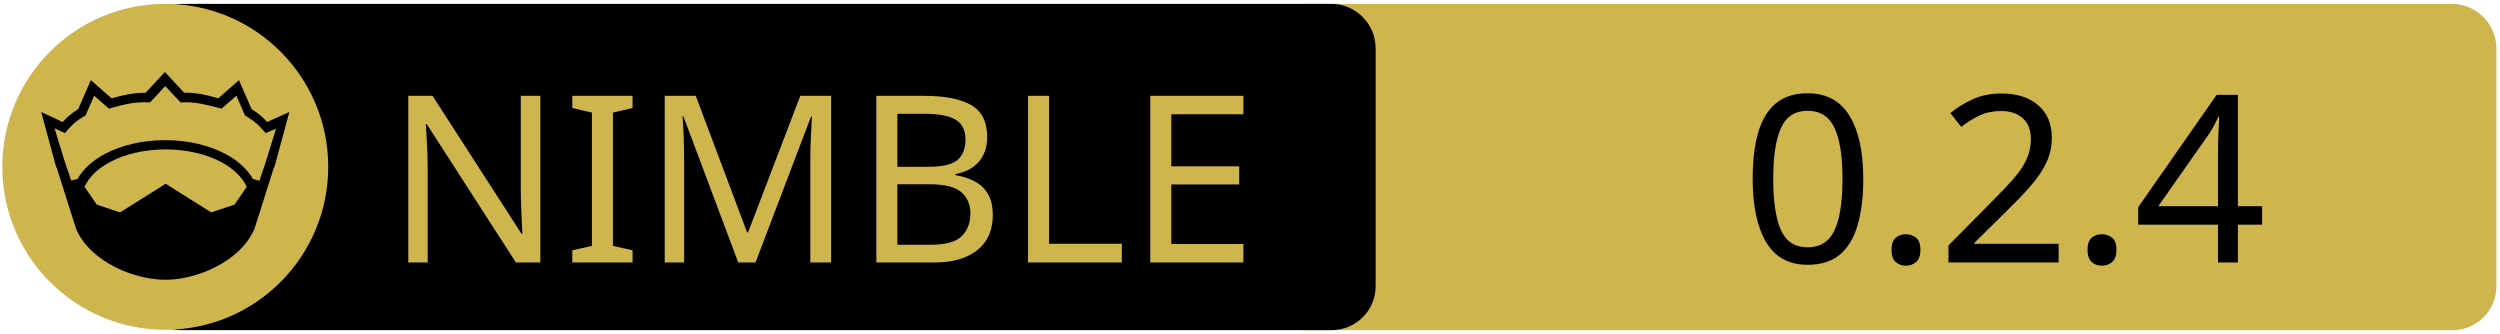
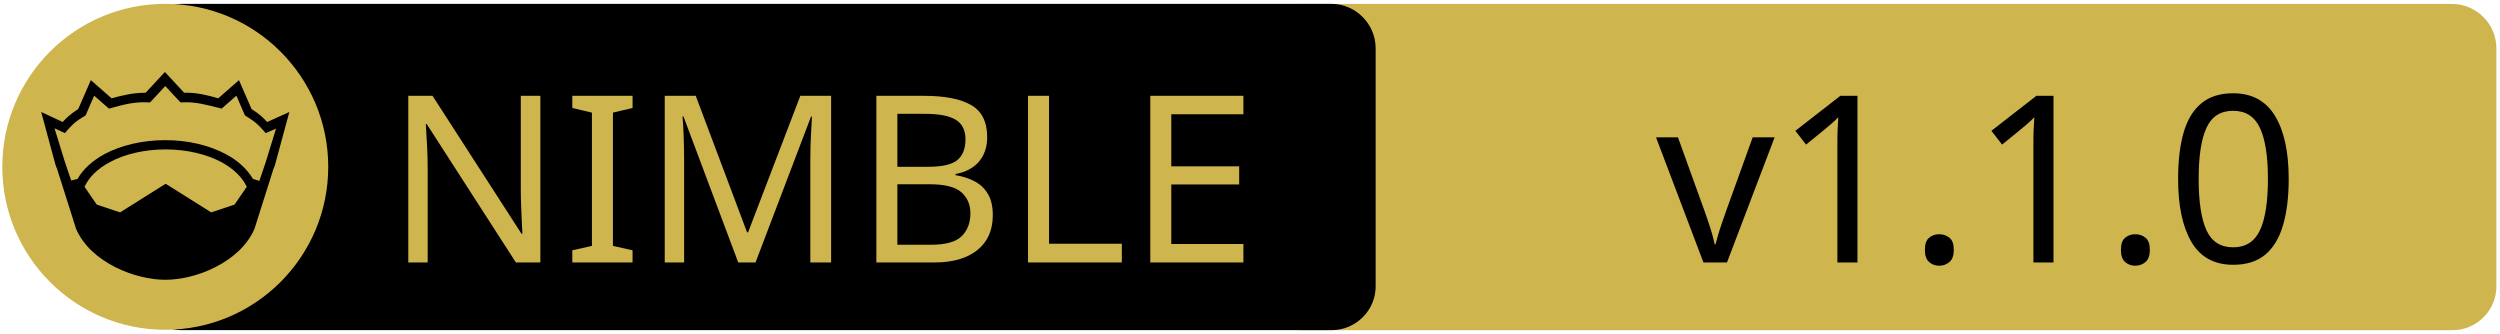
<svg xmlns="http://www.w3.org/2000/svg" xmlns:xlink="http://www.w3.org/1999/xlink" width="675" height="90" xml:space="preserve" version="1.1">
-   <a xlink:href="https://github.com/openpeeps/clue">
+   <a xlink:href="https://github.com/gabearro/cps-runtime">
    <g>
      <path fill="#CEB54D" id="svg_15" d="m662.123,89.159l-310.5,0c-6.6,0 -12,-5.4 -12,-12l0,-64.1c0,-6.6 5.4,-12 12,-12l310.4,0c6.6,0 12,5.4 12,12l0,64.1c0.1,6.6 -5.3,12 -11.9,12z" />
      <path id="svg_1" d="m359.524,89.139l-310.5,0c-6.6,0 -12,-5.4 -12,-12l0,-64.1c0,-6.6 5.4,-12 12,-12l310.4,0c6.6,0 12,5.4 12,12l0,64.1c0.1,6.6 -5.3,12 -11.9,12z" />
      <rect id="svg_2" fill="none" height="45.9" width="315.3" class="st0" y="24.539" x="60.224" />
      <circle id="svg_4" fill="#CEB54D" r="44" cy="45.039" cx="44.624" class="st1" />
      <g id="XMLID_4_">
        <path id="svg_5" d="m78.124,30.239l-3.9,14.4l-0.4,1l-5.1,16.1c0,0 0,0 0,0c-2,4.7 -6.1,8.1 -10.6,10.4c-4.5,2.3 -9.5,3.4 -13.5,3.4c-4,0 -8.9,-1.1 -13.5,-3.4c-4.5,-2.3 -8.6,-5.7 -10.6,-10.4c0,0 0,0 0,0l-5.1,-16.1l-0.4,-1l-3.9,-14.4l5.8,2.7c0.9,-1 2,-2.1 4.2,-3.5l3.4,-7.8l5.6,4.9c2.9,-0.8 5.8,-1.5 9.2,-1.5l5.2,-5.6l5.2,5.6c3.4,-0.1 6.4,0.7 9.2,1.5l5.6,-4.9l3.4,7.8c2.2,1.4 3.3,2.5 4.2,3.5l6,-2.7z" />
        <g id="XMLID_6_">
          <g id="svg_6">
            <path id="svg_7" fill="#CEB54D" d="m66.624,50.439l-3.3,4.8l-6.3,2.1l-12.1,-7.6c-0.1,-0.1 -0.3,-0.1 -0.4,0l-12.1,7.6l-6.3,-2.1l-3.3,-4.8c1.2,-2.6 3.5,-4.9 6.9,-6.7c3.9,-2.1 9.2,-3.4 15,-3.4c5.7,0 11,1.3 15,3.4c3.3,1.8 5.7,4.1 6.9,6.7z" class="st1" />
          </g>
          <g id="svg_8" />
        </g>
        <g id="XMLID_5_">
          <g id="svg_9">
            <path id="svg_10" fill="#CEB54D" d="m74.524,34.739l-2.8,9.1l-1.7,5l-1.6,-0.5c0,0 -0.1,0 -0.1,0c-1.6,-2.7 -4.2,-5.1 -7.5,-6.8c-4.4,-2.3 -10,-3.7 -16.2,-3.7c-6.2,0 -11.9,1.4 -16.3,3.7c-3.3,1.8 -5.9,4.1 -7.4,6.8c0,0 -0.1,0 -0.1,0l-1.6,0.4l-1.7,-5l-2.8,-9.1l2.8,1.3l0.6,-0.7c1.2,-1.3 1.8,-2.2 4.7,-3.9l0.3,-0.2l2.3,-5.3l4,3.5l0.7,-0.2c3.2,-0.9 6.3,-1.7 9.8,-1.5l0.6,0l4.1,-4.4l4.1,4.4l0.6,0c3.5,-0.2 6.5,0.7 9.8,1.5l0.7,0.2l4,-3.5l2.3,5.3l0.3,0.2c2.9,1.8 3.5,2.6 4.7,3.9l0.6,0.7l2.8,-1.2z" class="st1" />
          </g>
          <g id="svg_11" />
        </g>
      </g>
      <text x="-442" y="-350.021" id="svg_16" font-size="63px" font-family="'PT Sans Caption', 'Tahoma', 'Helvetica Neue Medium', 'PT Sans', sans-serif" fill="#CEB54D" class="st1 st2 st3" transform="matrix(1 0 0 1 546.13 420.879)">NIMBLE</text>
-       <text x="-76.0" y="-350.012" id="svg_17" font-size="63.012px" font-family="'PT Sans Caption', 'Tahoma', 'Helvetica Neue Medium', 'PT Sans', sans-serif" fill="#000000" class="st1 st2 st3" transform="matrix(1 0 0 1 546.13 420.879)">0.2.4</text>
+       <text x="-99.0" y="-350.012" id="svg_17" font-size="63.012px" font-family="'PT Sans Caption', 'Tahoma', 'Helvetica Neue Medium', 'PT Sans', sans-serif" fill="#000000" class="st1 st2 st3" transform="matrix(1 0 0 1 546.13 420.879)">v1.1.0</text>
    </g>
  </a>
</svg>
